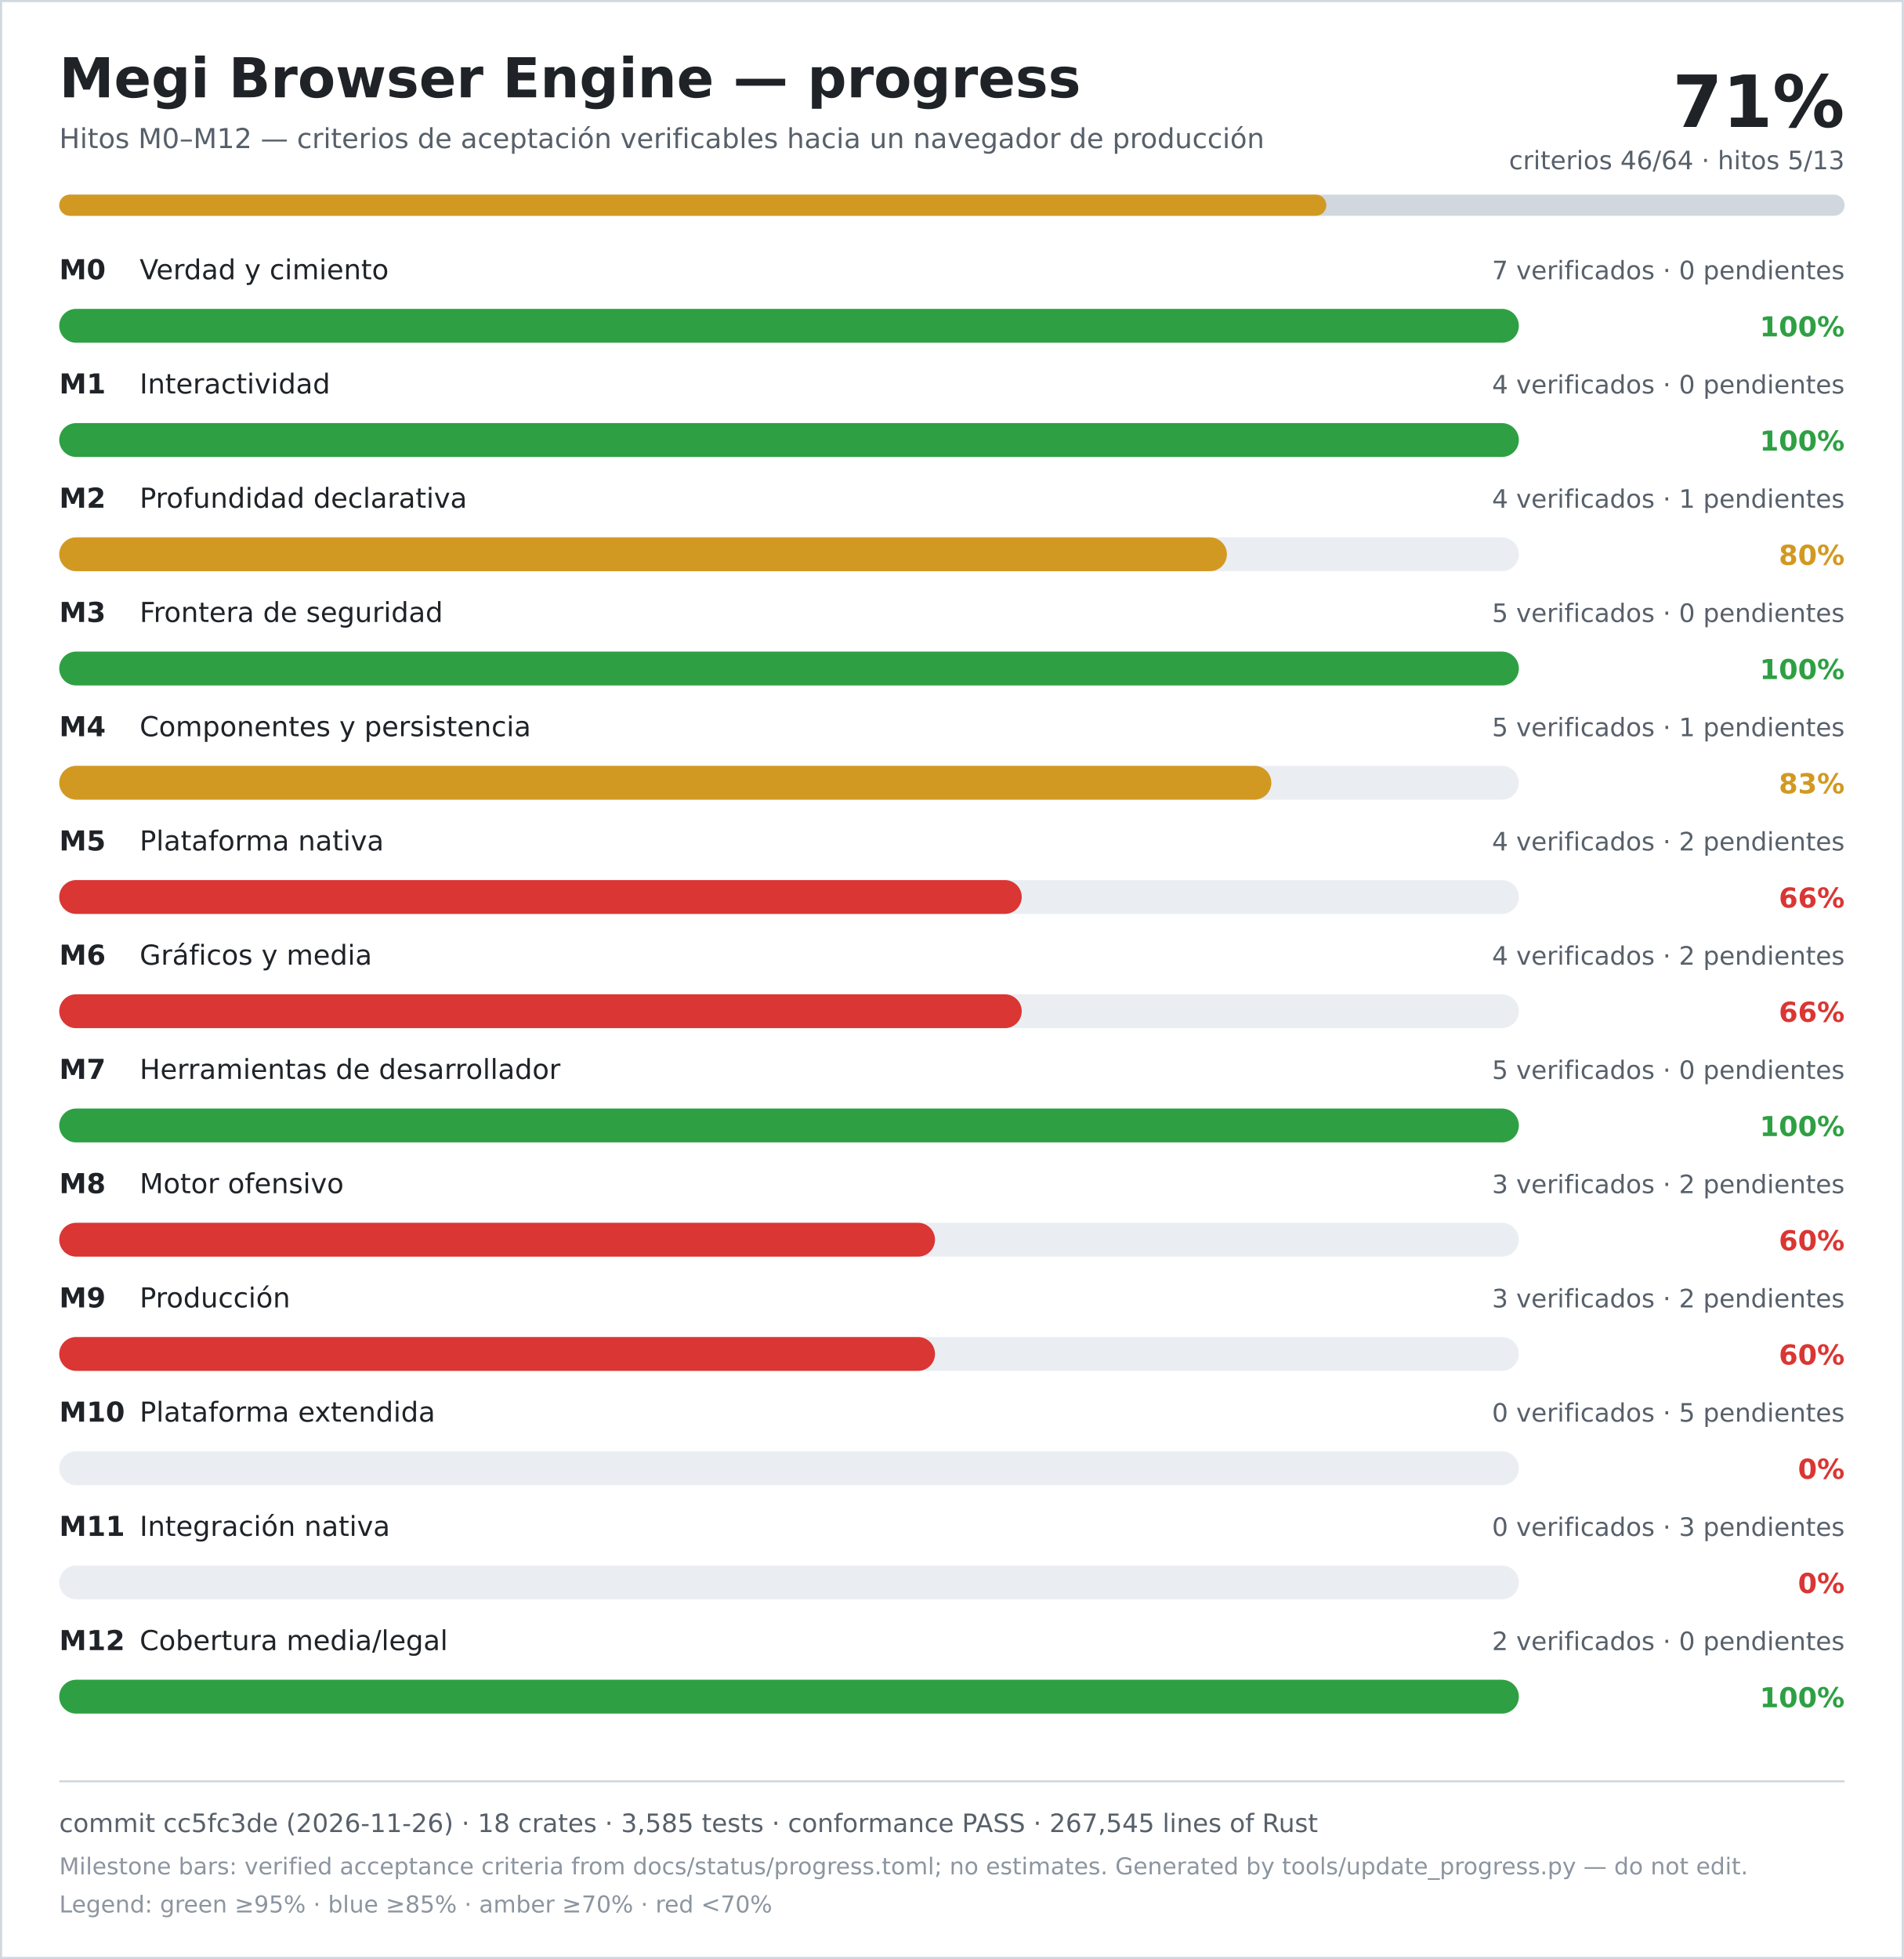
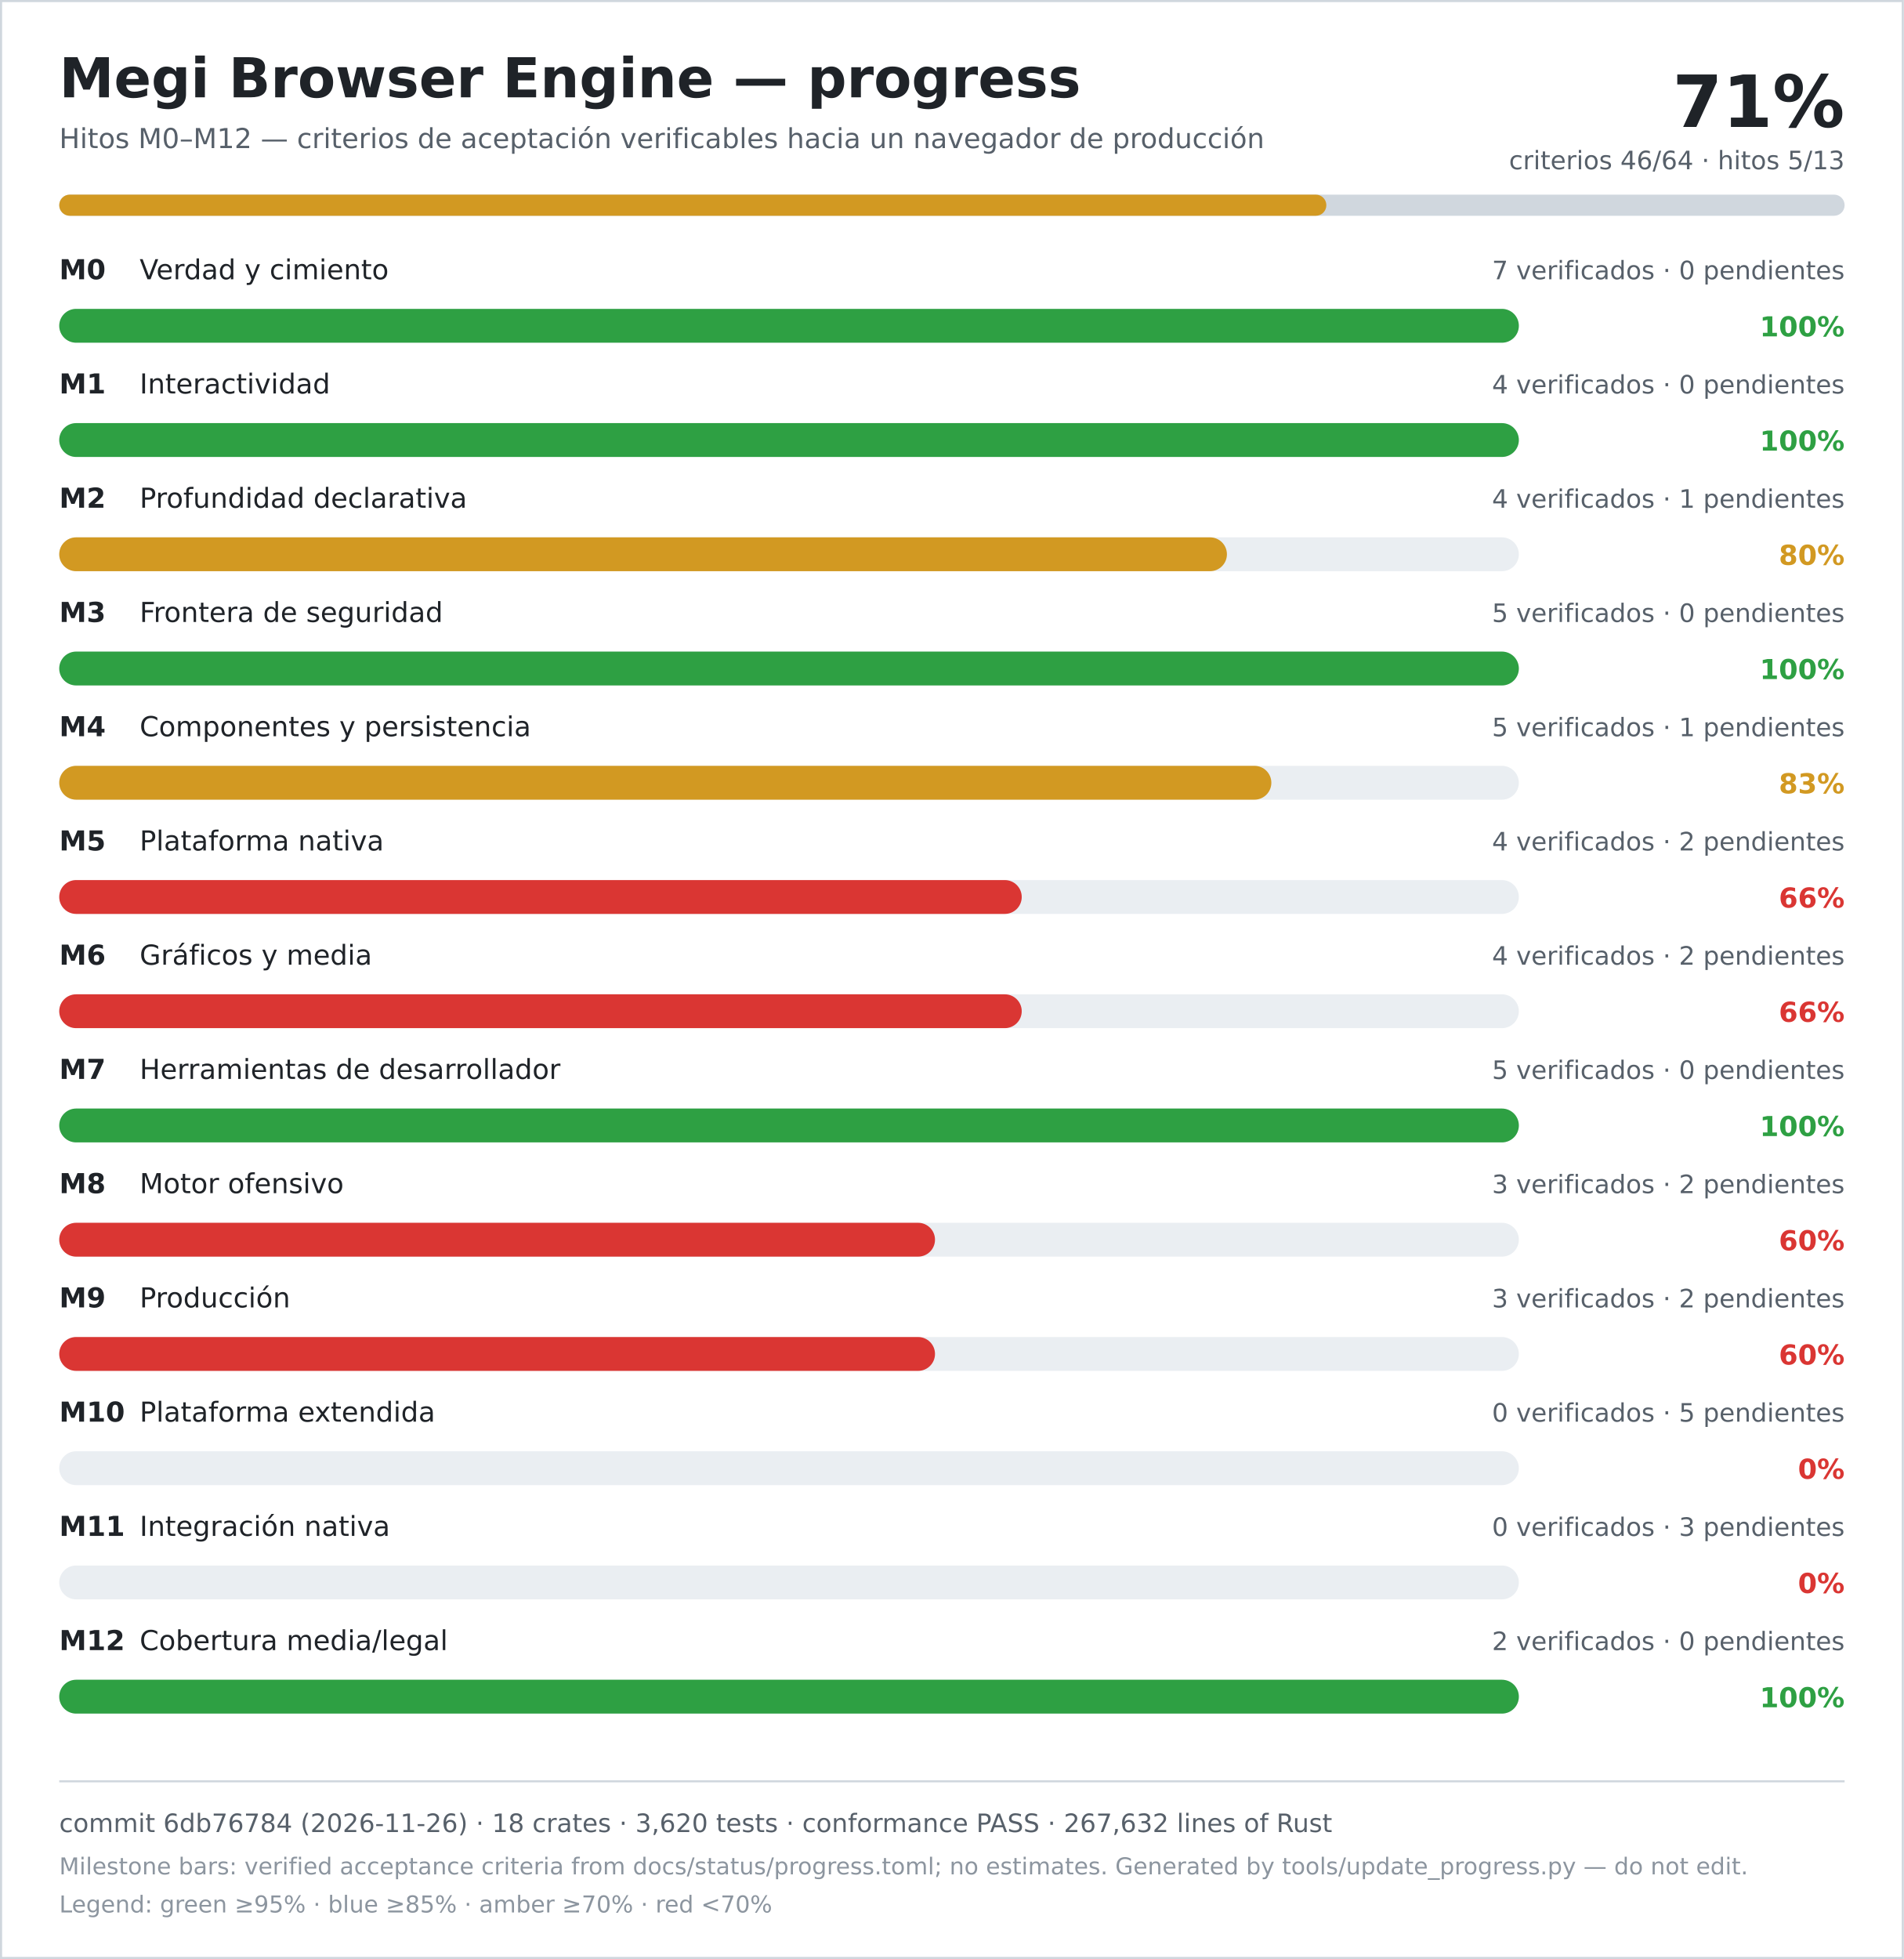
<svg xmlns="http://www.w3.org/2000/svg" width="900" height="926" viewBox="0 0 900 926" role="img" aria-labelledby="title desc">
  <rect width="900" height="926" fill="#ffffff" />
  <rect x="0.5" y="0.5" width="899" height="925" fill="none" stroke="#d0d7de" />
  <text x="28" y="46" font-family="DejaVu Sans, Verdana, sans-serif" font-size="26" font-weight="700" fill="#1f2328">Megi Browser Engine — progress</text>
  <text x="28" y="70" font-family="DejaVu Sans, Verdana, sans-serif" font-size="13" fill="#57606a">Hitos M0–M12 — criterios de aceptación verificables hacia un navegador de producción</text>
  <text x="872" y="60" text-anchor="end" font-family="DejaVu Sans, Verdana, sans-serif" font-size="34" font-weight="700" fill="#1f2328">71%</text>
  <text x="872" y="80" text-anchor="end" font-family="DejaVu Sans, Verdana, sans-serif" font-size="12" fill="#57606a">criterios 46/64 · hitos 5/13</text>
  <rect x="28" y="92" width="844" height="10" rx="5" fill="#d0d7de" />
  <rect x="28" y="92" width="599" height="10" rx="5" fill="#d29922" />
  <text x="28" y="132" font-family="DejaVu Sans, Verdana, sans-serif" font-size="13" font-weight="700" fill="#1f2328">M0</text>
  <text x="66" y="132" font-family="DejaVu Sans, Verdana, sans-serif" font-size="13" fill="#1f2328">Verdad y cimiento</text>
  <text x="872" y="132" text-anchor="end" font-family="DejaVu Sans, Verdana, sans-serif" font-size="12" fill="#57606a">7 verificados · 0 pendientes</text>
  <rect x="28" y="146" width="690" height="16" rx="8" fill="#eaeef2" />
  <rect x="28" y="146" width="690" height="16" rx="8" fill="#2ea043" />
  <text x="872" y="159" text-anchor="end" font-family="DejaVu Sans, Verdana, sans-serif" font-size="13" font-weight="700" fill="#2ea043">100%</text>
  <text x="28" y="186" font-family="DejaVu Sans, Verdana, sans-serif" font-size="13" font-weight="700" fill="#1f2328">M1</text>
  <text x="66" y="186" font-family="DejaVu Sans, Verdana, sans-serif" font-size="13" fill="#1f2328">Interactividad</text>
  <text x="872" y="186" text-anchor="end" font-family="DejaVu Sans, Verdana, sans-serif" font-size="12" fill="#57606a">4 verificados · 0 pendientes</text>
  <rect x="28" y="200" width="690" height="16" rx="8" fill="#eaeef2" />
  <rect x="28" y="200" width="690" height="16" rx="8" fill="#2ea043" />
  <text x="872" y="213" text-anchor="end" font-family="DejaVu Sans, Verdana, sans-serif" font-size="13" font-weight="700" fill="#2ea043">100%</text>
  <text x="28" y="240" font-family="DejaVu Sans, Verdana, sans-serif" font-size="13" font-weight="700" fill="#1f2328">M2</text>
  <text x="66" y="240" font-family="DejaVu Sans, Verdana, sans-serif" font-size="13" fill="#1f2328">Profundidad declarativa</text>
  <text x="872" y="240" text-anchor="end" font-family="DejaVu Sans, Verdana, sans-serif" font-size="12" fill="#57606a">4 verificados · 1 pendientes</text>
  <rect x="28" y="254" width="690" height="16" rx="8" fill="#eaeef2" />
  <rect x="28" y="254" width="552" height="16" rx="8" fill="#d29922" />
  <text x="872" y="267" text-anchor="end" font-family="DejaVu Sans, Verdana, sans-serif" font-size="13" font-weight="700" fill="#d29922">80%</text>
  <text x="28" y="294" font-family="DejaVu Sans, Verdana, sans-serif" font-size="13" font-weight="700" fill="#1f2328">M3</text>
  <text x="66" y="294" font-family="DejaVu Sans, Verdana, sans-serif" font-size="13" fill="#1f2328">Frontera de seguridad</text>
  <text x="872" y="294" text-anchor="end" font-family="DejaVu Sans, Verdana, sans-serif" font-size="12" fill="#57606a">5 verificados · 0 pendientes</text>
  <rect x="28" y="308" width="690" height="16" rx="8" fill="#eaeef2" />
  <rect x="28" y="308" width="690" height="16" rx="8" fill="#2ea043" />
  <text x="872" y="321" text-anchor="end" font-family="DejaVu Sans, Verdana, sans-serif" font-size="13" font-weight="700" fill="#2ea043">100%</text>
  <text x="28" y="348" font-family="DejaVu Sans, Verdana, sans-serif" font-size="13" font-weight="700" fill="#1f2328">M4</text>
  <text x="66" y="348" font-family="DejaVu Sans, Verdana, sans-serif" font-size="13" fill="#1f2328">Componentes y persistencia</text>
  <text x="872" y="348" text-anchor="end" font-family="DejaVu Sans, Verdana, sans-serif" font-size="12" fill="#57606a">5 verificados · 1 pendientes</text>
  <rect x="28" y="362" width="690" height="16" rx="8" fill="#eaeef2" />
  <rect x="28" y="362" width="573" height="16" rx="8" fill="#d29922" />
  <text x="872" y="375" text-anchor="end" font-family="DejaVu Sans, Verdana, sans-serif" font-size="13" font-weight="700" fill="#d29922">83%</text>
  <text x="28" y="402" font-family="DejaVu Sans, Verdana, sans-serif" font-size="13" font-weight="700" fill="#1f2328">M5</text>
  <text x="66" y="402" font-family="DejaVu Sans, Verdana, sans-serif" font-size="13" fill="#1f2328">Plataforma nativa</text>
  <text x="872" y="402" text-anchor="end" font-family="DejaVu Sans, Verdana, sans-serif" font-size="12" fill="#57606a">4 verificados · 2 pendientes</text>
  <rect x="28" y="416" width="690" height="16" rx="8" fill="#eaeef2" />
  <rect x="28" y="416" width="455" height="16" rx="8" fill="#da3633" />
  <text x="872" y="429" text-anchor="end" font-family="DejaVu Sans, Verdana, sans-serif" font-size="13" font-weight="700" fill="#da3633">66%</text>
  <text x="28" y="456" font-family="DejaVu Sans, Verdana, sans-serif" font-size="13" font-weight="700" fill="#1f2328">M6</text>
  <text x="66" y="456" font-family="DejaVu Sans, Verdana, sans-serif" font-size="13" fill="#1f2328">Gráficos y media</text>
  <text x="872" y="456" text-anchor="end" font-family="DejaVu Sans, Verdana, sans-serif" font-size="12" fill="#57606a">4 verificados · 2 pendientes</text>
  <rect x="28" y="470" width="690" height="16" rx="8" fill="#eaeef2" />
  <rect x="28" y="470" width="455" height="16" rx="8" fill="#da3633" />
  <text x="872" y="483" text-anchor="end" font-family="DejaVu Sans, Verdana, sans-serif" font-size="13" font-weight="700" fill="#da3633">66%</text>
  <text x="28" y="510" font-family="DejaVu Sans, Verdana, sans-serif" font-size="13" font-weight="700" fill="#1f2328">M7</text>
  <text x="66" y="510" font-family="DejaVu Sans, Verdana, sans-serif" font-size="13" fill="#1f2328">Herramientas de desarrollador</text>
  <text x="872" y="510" text-anchor="end" font-family="DejaVu Sans, Verdana, sans-serif" font-size="12" fill="#57606a">5 verificados · 0 pendientes</text>
  <rect x="28" y="524" width="690" height="16" rx="8" fill="#eaeef2" />
  <rect x="28" y="524" width="690" height="16" rx="8" fill="#2ea043" />
  <text x="872" y="537" text-anchor="end" font-family="DejaVu Sans, Verdana, sans-serif" font-size="13" font-weight="700" fill="#2ea043">100%</text>
  <text x="28" y="564" font-family="DejaVu Sans, Verdana, sans-serif" font-size="13" font-weight="700" fill="#1f2328">M8</text>
  <text x="66" y="564" font-family="DejaVu Sans, Verdana, sans-serif" font-size="13" fill="#1f2328">Motor ofensivo</text>
  <text x="872" y="564" text-anchor="end" font-family="DejaVu Sans, Verdana, sans-serif" font-size="12" fill="#57606a">3 verificados · 2 pendientes</text>
  <rect x="28" y="578" width="690" height="16" rx="8" fill="#eaeef2" />
  <rect x="28" y="578" width="414" height="16" rx="8" fill="#da3633" />
  <text x="872" y="591" text-anchor="end" font-family="DejaVu Sans, Verdana, sans-serif" font-size="13" font-weight="700" fill="#da3633">60%</text>
  <text x="28" y="618" font-family="DejaVu Sans, Verdana, sans-serif" font-size="13" font-weight="700" fill="#1f2328">M9</text>
  <text x="66" y="618" font-family="DejaVu Sans, Verdana, sans-serif" font-size="13" fill="#1f2328">Producción</text>
  <text x="872" y="618" text-anchor="end" font-family="DejaVu Sans, Verdana, sans-serif" font-size="12" fill="#57606a">3 verificados · 2 pendientes</text>
  <rect x="28" y="632" width="690" height="16" rx="8" fill="#eaeef2" />
  <rect x="28" y="632" width="414" height="16" rx="8" fill="#da3633" />
  <text x="872" y="645" text-anchor="end" font-family="DejaVu Sans, Verdana, sans-serif" font-size="13" font-weight="700" fill="#da3633">60%</text>
  <text x="28" y="672" font-family="DejaVu Sans, Verdana, sans-serif" font-size="13" font-weight="700" fill="#1f2328">M10</text>
  <text x="66" y="672" font-family="DejaVu Sans, Verdana, sans-serif" font-size="13" fill="#1f2328">Plataforma extendida</text>
  <text x="872" y="672" text-anchor="end" font-family="DejaVu Sans, Verdana, sans-serif" font-size="12" fill="#57606a">0 verificados · 5 pendientes</text>
  <rect x="28" y="686" width="690" height="16" rx="8" fill="#eaeef2" />
  <rect x="28" y="686" width="0" height="16" rx="8" fill="#da3633" />
  <text x="872" y="699" text-anchor="end" font-family="DejaVu Sans, Verdana, sans-serif" font-size="13" font-weight="700" fill="#da3633">0%</text>
  <text x="28" y="726" font-family="DejaVu Sans, Verdana, sans-serif" font-size="13" font-weight="700" fill="#1f2328">M11</text>
  <text x="66" y="726" font-family="DejaVu Sans, Verdana, sans-serif" font-size="13" fill="#1f2328">Integración nativa</text>
  <text x="872" y="726" text-anchor="end" font-family="DejaVu Sans, Verdana, sans-serif" font-size="12" fill="#57606a">0 verificados · 3 pendientes</text>
  <rect x="28" y="740" width="690" height="16" rx="8" fill="#eaeef2" />
  <rect x="28" y="740" width="0" height="16" rx="8" fill="#da3633" />
  <text x="872" y="753" text-anchor="end" font-family="DejaVu Sans, Verdana, sans-serif" font-size="13" font-weight="700" fill="#da3633">0%</text>
  <text x="28" y="780" font-family="DejaVu Sans, Verdana, sans-serif" font-size="13" font-weight="700" fill="#1f2328">M12</text>
  <text x="66" y="780" font-family="DejaVu Sans, Verdana, sans-serif" font-size="13" fill="#1f2328">Cobertura media/legal</text>
  <text x="872" y="780" text-anchor="end" font-family="DejaVu Sans, Verdana, sans-serif" font-size="12" fill="#57606a">2 verificados · 0 pendientes</text>
  <rect x="28" y="794" width="690" height="16" rx="8" fill="#eaeef2" />
  <rect x="28" y="794" width="690" height="16" rx="8" fill="#2ea043" />
  <text x="872" y="807" text-anchor="end" font-family="DejaVu Sans, Verdana, sans-serif" font-size="13" font-weight="700" fill="#2ea043">100%</text>
  <line x1="28" y1="842" x2="872" y2="842" stroke="#d0d7de" />
-   <text x="28" y="866" font-family="DejaVu Sans, Verdana, sans-serif" font-size="12" fill="#57606a">commit cc5fc3de (2026-11-26) · 18 crates · 3,585 tests · conformance PASS · 267,545 lines of Rust</text>
+   <text x="28" y="866" font-family="DejaVu Sans, Verdana, sans-serif" font-size="12" fill="#57606a">commit 6db76784 (2026-11-26) · 18 crates · 3,620 tests · conformance PASS · 267,632 lines of Rust</text>
  <text x="28" y="886" font-family="DejaVu Sans, Verdana, sans-serif" font-size="11" fill="#8c959f">Milestone bars: verified acceptance criteria from docs/status/progress.toml; no estimates. Generated by tools/update_progress.py — do not edit.</text>
  <text x="28" y="904" font-family="DejaVu Sans, Verdana, sans-serif" font-size="11" fill="#8c959f">Legend: green ≥95% · blue ≥85% · amber ≥70% · red &lt;70%</text>
</svg>
